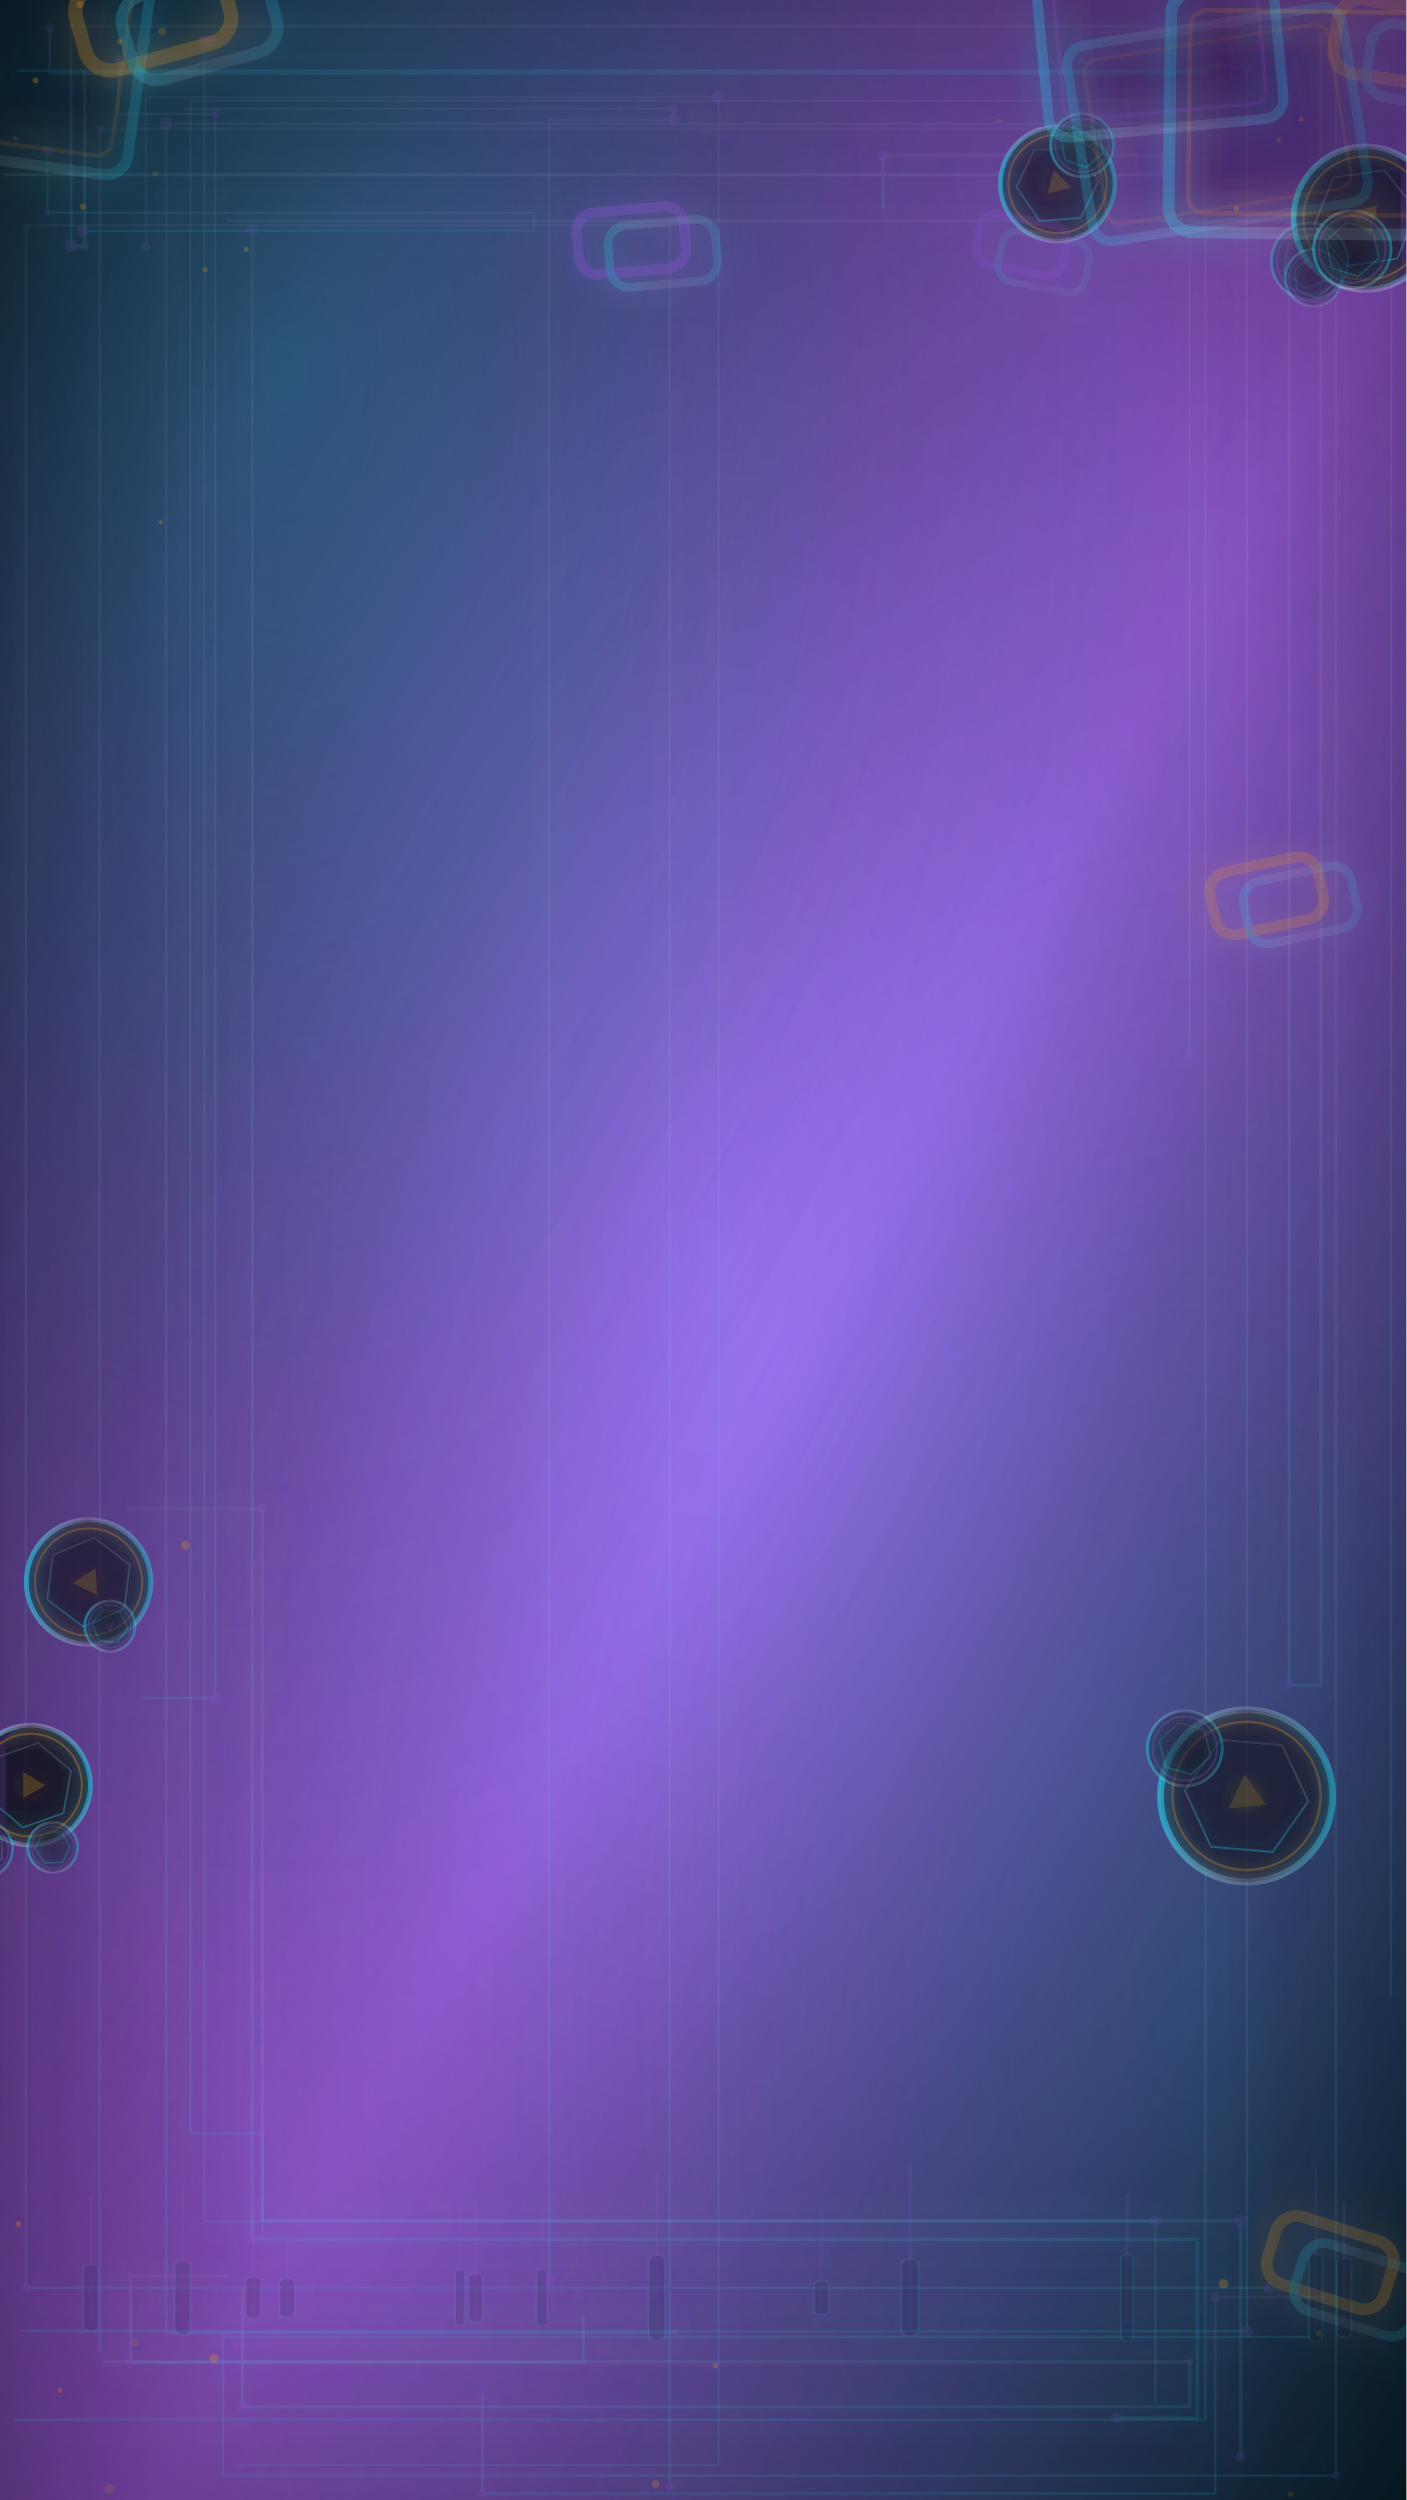
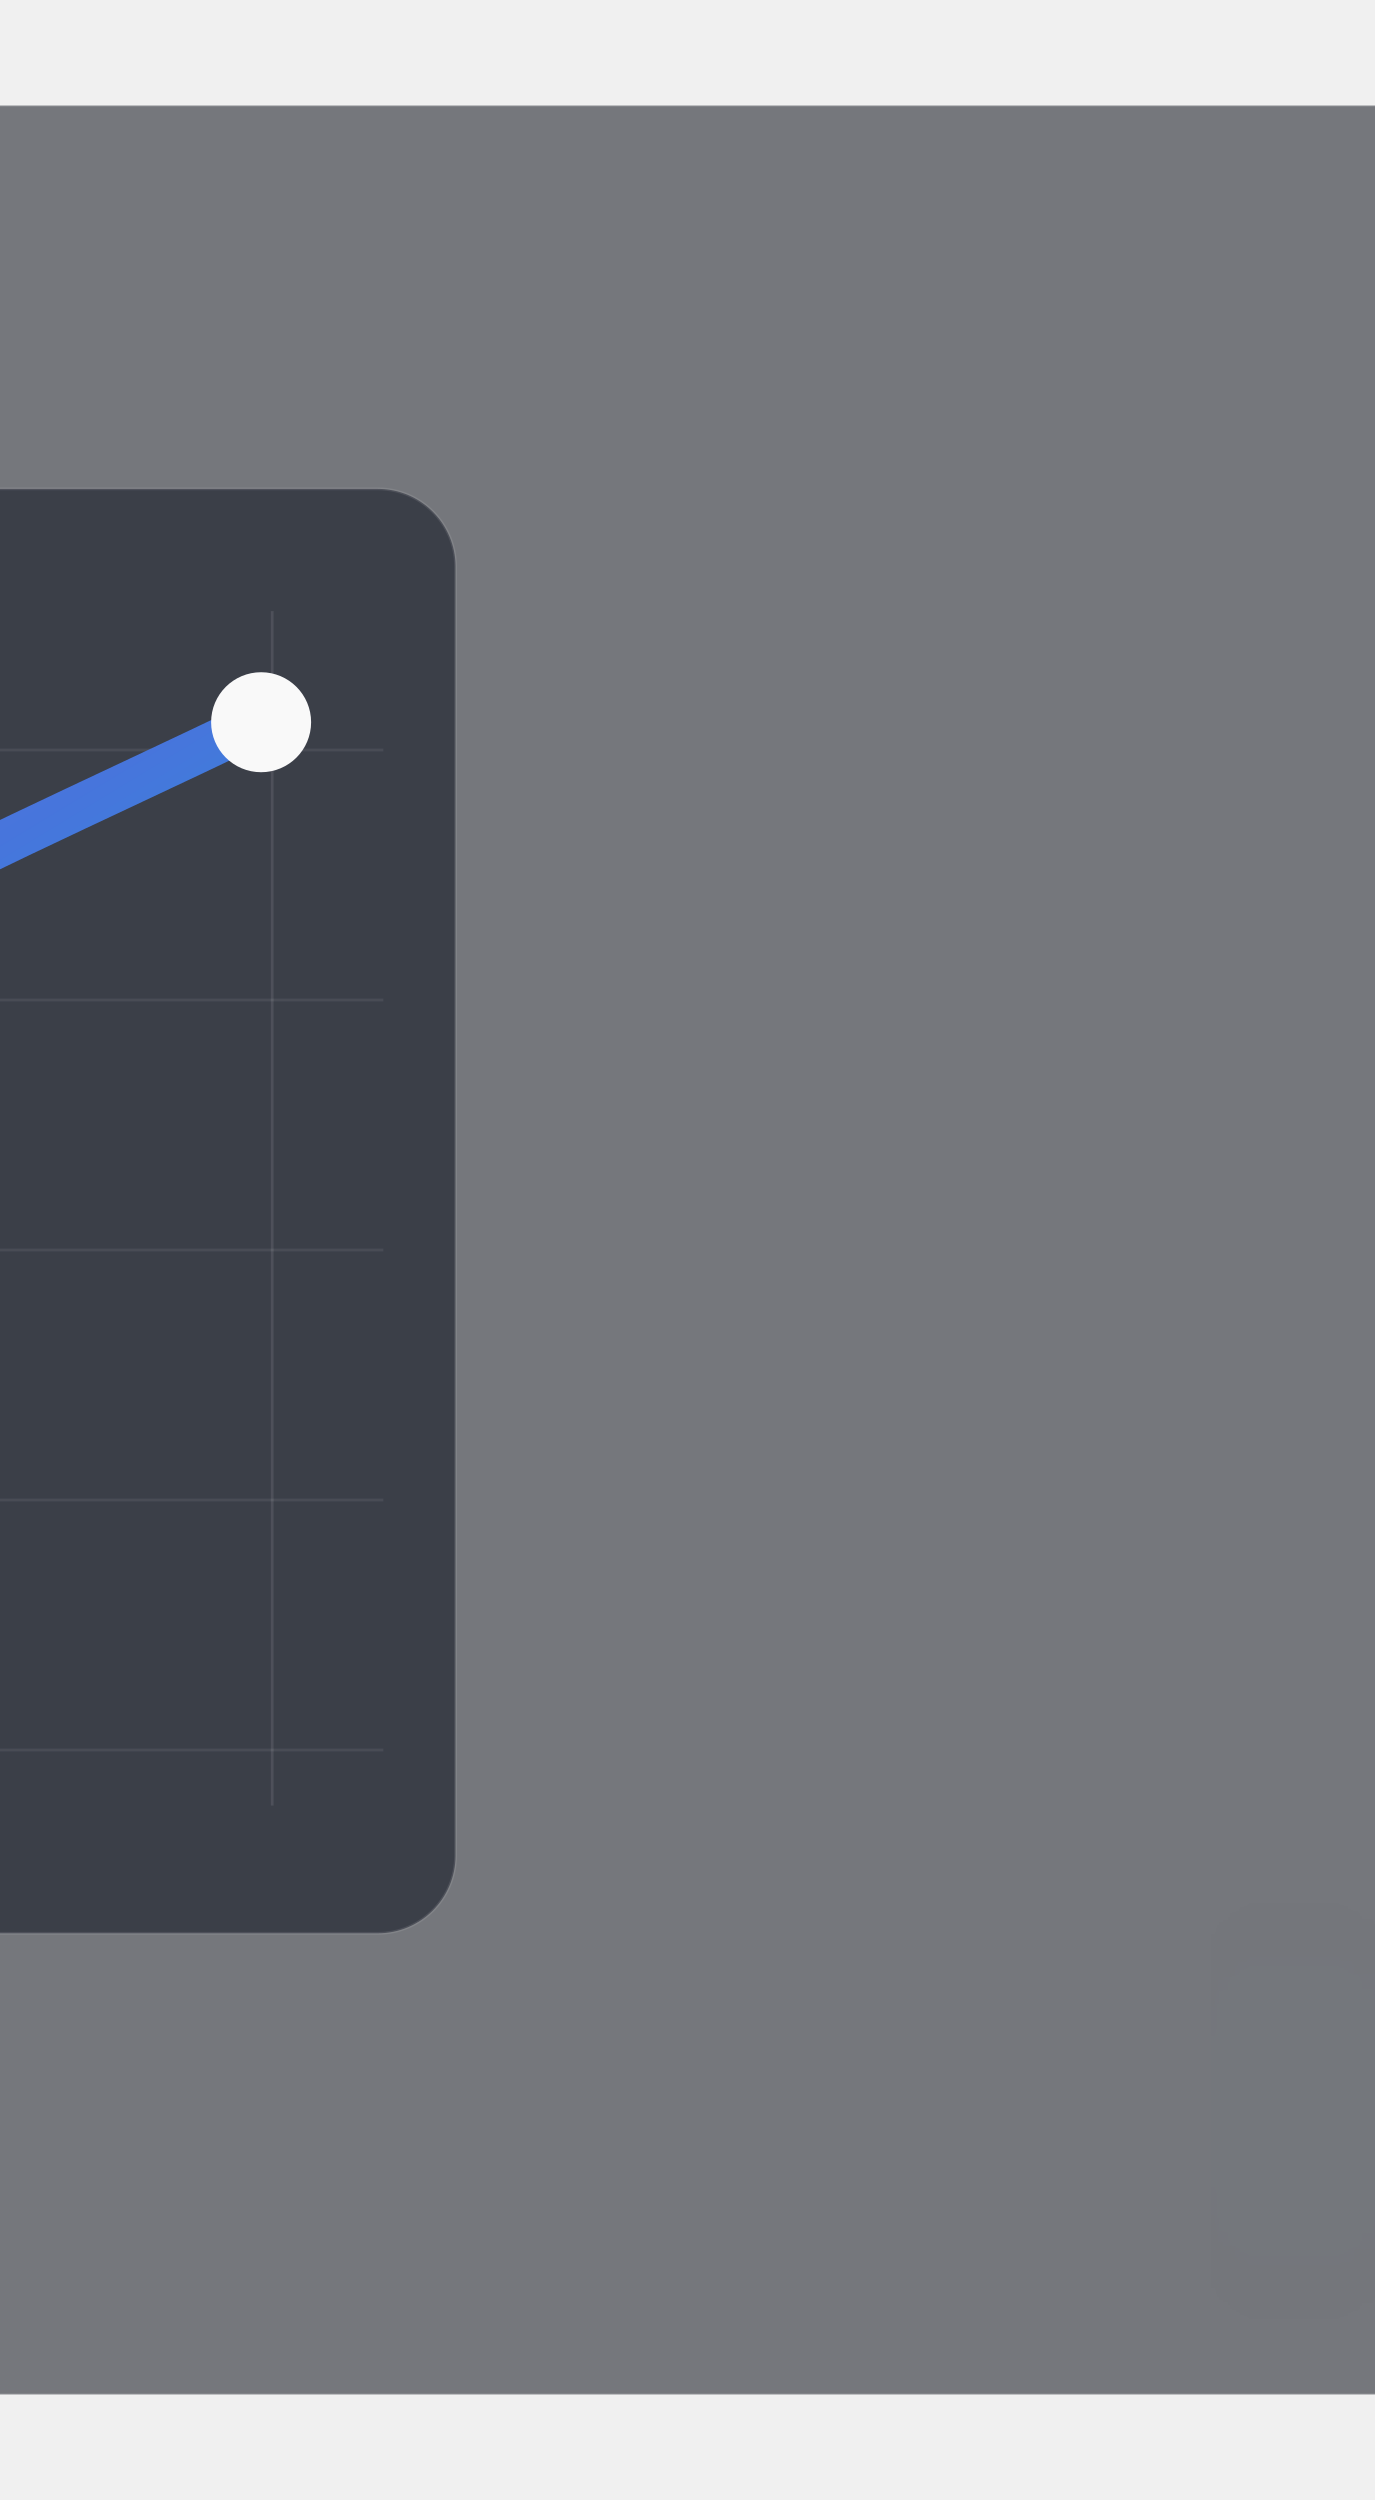
- <svg xmlns="http://www.w3.org/2000/svg" width="900" height="1600" viewBox="0 0 900 1600" preserveAspectRatio="xMidYMid slice">
+ <svg xmlns="http://www.w3.org/2000/svg" width="396" height="720" viewBox="552 0 495 900" preserveAspectRatio="xMidYMid slice">
  <defs>
-     <linearGradient id="g0" x1="0" y1="0" x2="1" y2="1">
-       <stop offset="0" stop-color="#0B0F1A" />
-       <stop offset="0.55" stop-color="#A855F7" stop-opacity="0.9" />
-       <stop offset="1" stop-color="#030712" />
+     <linearGradient id="bg" x1="0" y1="0" x2="1" y2="1">
+       <stop offset="0%" stop-color="#7c3aed" />
+       <stop offset="100%" stop-color="#06b6d4" />
    </linearGradient>
-     <radialGradient id="g1" cx="20%" cy="15%" r="70%">
-       <stop offset="0" stop-color="#22D3EE" stop-opacity="0.38" />
-       <stop offset="0.6" stop-color="#22D3EE" stop-opacity="0.08" />
-       <stop offset="1" stop-color="#22D3EE" stop-opacity="0" />
-     </radialGradient>
-     <radialGradient id="g2" cx="85%" cy="80%" r="75%">
-       <stop offset="0" stop-color="#22D3EE" stop-opacity="0.28" />
-       <stop offset="0.65" stop-color="#22D3EE" stop-opacity="0.06" />
-       <stop offset="1" stop-color="#22D3EE" stop-opacity="0" />
-     </radialGradient>
-     <filter id="softGlow" x="-30%" y="-30%" width="160%" height="160%">
-       <feGaussianBlur stdDeviation="12" result="b" />
-       <feMerge>
-         <feMergeNode in="b" />
-         <feMergeNode in="SourceGraphic" />
-       </feMerge>
+     <filter id="blur">
+       <feGaussianBlur stdDeviation="48" />
    </filter>
-     <filter id="hardGlow" x="-40%" y="-40%" width="180%" height="180%">
-       <feGaussianBlur stdDeviation="6" result="b" />
-       <feColorMatrix in="b" type="matrix" values="1 0 0 0 0  0 1 0 0 0  0 0 1 0 0  0 0 0 18 -7" result="c" />
-       <feMerge>
-         <feMergeNode in="c" />
-         <feMergeNode in="SourceGraphic" />
-       </feMerge>
-     </filter>
-     <linearGradient id="strokeA" x1="0" y1="0" x2="1" y2="0">
-       <stop offset="0" stop-color="#22D3EE" stop-opacity="0.9" />
-       <stop offset="0.5" stop-color="#FFFFFF" stop-opacity="0.25" />
-       <stop offset="1" stop-color="#22D3EE" stop-opacity="0.7" />
-     </linearGradient>
-     <linearGradient id="strokeB" x1="0" y1="0" x2="0" y2="1">
-       <stop offset="0" stop-color="#FFFFFF" stop-opacity="0.18" />
-       <stop offset="1" stop-color="#22D3EE" stop-opacity="0.55" />
-     </linearGradient>
+     <pattern id="grid" width="72" height="72" patternUnits="userSpaceOnUse">
+       <path d="M72 0H0V72" fill="none" stroke="rgba(255,255,255,.08)" stroke-width="1" />
+     </pattern>
  </defs>
-   <rect x="0" y="0" width="900" height="1600" fill="url(#g0)" />
-   <rect x="0" y="0" width="900" height="1600" fill="url(#g1)" />
-   <rect x="0" y="0" width="900" height="1600" fill="url(#g2)" />
-   <defs>
-     <radialGradient id="vign" cx="0.5" cy="0.5" r="0.85">
-       <stop offset="0" stop-color="#000000" stop-opacity="0" />
-       <stop offset="0.55" stop-color="#000000" stop-opacity="0.217" />
-       <stop offset="1" stop-color="#000000" stop-opacity="0.620" />
-     </radialGradient>
-   </defs>
-   <rect x="0" y="0" width="900" height="1600" fill="url(#vign)" />
-   <g opacity="0.208" filter="url(#softGlow)">
-     <path d="M 146.2,141.3 L 825.1,141.3 L 825.1,1078.5 L 845.4,1078.5 L 845.4,23.1 " fill="none" stroke="url(#strokeB)" stroke-width="1.88" stroke-linecap="round" stroke-linejoin="round" />
-     <circle cx="825.1" cy="141.3" r="2.7" fill="#A855F7" opacity="0.45" />
-     <circle cx="825.1" cy="1078.5" r="3.0" fill="#A855F7" opacity="0.45" />
-     <circle cx="845.4" cy="23.1" r="2.6" fill="#A855F7" opacity="0.45" />
+   <rect width="100%" height="100%" fill="#070b14" />
+   <rect width="100%" height="100%" fill="url(#grid)" />
+   <circle cx="220" cy="140" r="220" fill="#7c3aed" opacity=".34" filter="url(#blur)" />
+   <circle cx="1300" cy="760" r="260" fill="#06b6d4" opacity=".26" filter="url(#blur)" />
+   <rect x="38" y="38" width="1524" height="824" rx="34" fill="rgba(5,9,18,.52)" stroke="rgba(255,255,255,.10)" />
+   <rect x="72" y="72" width="320" height="48" rx="24" fill="rgba(255,255,255,.08)" />
+   <text x="98" y="104" fill="#f8fbff" font-size="24" font-family="Segoe UI,Arial,sans-serif" font-weight="700">Mempool Grid</text>
+   <g opacity=".95">
+     <rect x="96" y="176" width="620" height="520" rx="28" fill="rgba(8,14,28,.56)" stroke="rgba(255,255,255,.10)" />
+     <g stroke="rgba(255,255,255,.10)">
+       <path d="M150 220V650" />
+       <path d="M250 220V650" />
+       <path d="M350 220V650" />
+       <path d="M450 220V650" />
+       <path d="M550 220V650" />
+       <path d="M650 220V650" />
+     </g>
+     <g stroke="rgba(255,255,255,.08)">
+       <path d="M120 270H690" />
+       <path d="M120 360H690" />
+       <path d="M120 450H690" />
+       <path d="M120 540H690" />
+       <path d="M120 630H690" />
+     </g>
+     <path d="M150 560C240 480 300 510 370 430S520 320 645 260" fill="none" stroke="url(#bg)" stroke-width="16" stroke-linecap="round" />
+     <circle cx="646" cy="260" r="18" fill="#fff" />
  </g>
-   <g opacity="0.208" filter="url(#softGlow)">
-     <path d="M 91.5,1086.7 L 137.7,1086.7 L 137.7,72.9 L 75.7,72.9 L 75.7,37.2 " fill="none" stroke="url(#strokeB)" stroke-width="1.49" stroke-linecap="round" stroke-linejoin="round" />
-     <circle cx="137.7" cy="72.9" r="2.8" fill="#A855F7" opacity="0.45" />
-     <circle cx="137.7" cy="1086.7" r="3.8" fill="#A855F7" opacity="0.45" />
-     <circle cx="75.7" cy="37.2" r="2.2" fill="#A855F7" opacity="0.45" />
-   </g>
-   <g opacity="0.208" filter="url(#softGlow)">
-     <path d="M 812.2,1464.2 L 16.6,1464.2 L 16.6,144.2 L 428.7,144.2 L 428.7,1591.5 " fill="none" stroke="url(#strokeB)" stroke-width="1.51" stroke-linecap="round" stroke-linejoin="round" />
-     <circle cx="16.6" cy="1464.2" r="3.2" fill="#A855F7" opacity="0.45" />
-     <circle cx="428.7" cy="1591.5" r="3.1" fill="#A855F7" opacity="0.45" />
-     <circle cx="812.2" cy="1464.2" r="3.6" fill="#A855F7" opacity="0.45" />
-   </g>
-   <g opacity="0.208" filter="url(#softGlow)">
-     <path d="M 118.1,69.6 L 431.1,69.6 L 431.1,76.8 L 351.4,76.8 L 351.4,1459.2 " fill="none" stroke="url(#strokeB)" stroke-width="1.58" stroke-linecap="round" stroke-linejoin="round" />
-     <circle cx="431.1" cy="69.6" r="3.1" fill="#A855F7" opacity="0.45" />
-     <circle cx="431.1" cy="76.8" r="3.8" fill="#A855F7" opacity="0.45" />
-     <circle cx="351.4" cy="1459.2" r="3.9" fill="#A855F7" opacity="0.45" />
-   </g>
-   <g opacity="0.208" filter="url(#softGlow)">
-     <path d="M 9.2,1548.6 L 771.5,1548.6 L 771.5,82.2 L 63.9,82.2 L 63.9,1503.3 " fill="none" stroke="url(#strokeB)" stroke-width="1.51" stroke-linecap="round" stroke-linejoin="round" />
-     <circle cx="63.9" cy="1503.3" r="2.8" fill="#A855F7" opacity="0.45" />
-     <circle cx="63.9" cy="82.2" r="2.6" fill="#A855F7" opacity="0.45" />
-     <circle cx="771.5" cy="82.2" r="2.1" fill="#A855F7" opacity="0.45" />
-   </g>
-   <g opacity="0.208" filter="url(#softGlow)">
-     <path d="M 847.5,1470.1 L 777.8,1470.1 L 777.8,1595.9 L 308.7,1595.9 L 308.7,1533.0 " fill="none" stroke="url(#strokeB)" stroke-width="1.67" stroke-linecap="round" stroke-linejoin="round" />
-     <circle cx="777.8" cy="1470.1" r="3.3" fill="#A855F7" opacity="0.45" />
-     <circle cx="308.7" cy="1595.9" r="2.5" fill="#A855F7" opacity="0.45" />
-     <circle cx="308.7" cy="1533.0" r="2.5" fill="#A855F7" opacity="0.45" />
-   </g>
-   <g opacity="0.208" filter="url(#softGlow)">
-     <path d="M 67.1,1511.5 L 761.5,1511.5 L 761.5,1540.3 L 155.2,1540.3 L 155.2,1465.0 " fill="none" stroke="url(#strokeB)" stroke-width="1.96" stroke-linecap="round" stroke-linejoin="round" />
-     <circle cx="761.5" cy="1511.5" r="2.5" fill="#A855F7" opacity="0.45" />
-     <circle cx="155.2" cy="1540.3" r="3.2" fill="#A855F7" opacity="0.45" />
-     <circle cx="67.1" cy="1511.5" r="2.2" fill="#A855F7" opacity="0.45" />
-   </g>
-   <g opacity="0.208" filter="url(#softGlow)">
-     <path d="M 432.9,1493.0 L 106.3,1493.0 L 106.3,79.2 L 779.4,79.2 L 779.4,39.2 " fill="none" stroke="url(#strokeB)" stroke-width="1.85" stroke-linecap="round" stroke-linejoin="round" />
-     <circle cx="106.3" cy="79.2" r="4.1" fill="#A855F7" opacity="0.45" />
-     <circle cx="106.3" cy="1493.0" r="2.2" fill="#A855F7" opacity="0.45" />
-     <circle cx="432.9" cy="1493.0" r="2.5" fill="#A855F7" opacity="0.45" />
-   </g>
-   <g opacity="0.208" filter="url(#softGlow)">
-     <path d="M 3.5,111.8 L 743.4,111.8 L 743.4,99.6 L 565.2,99.6 L 565.2,132.5 " fill="none" stroke="url(#strokeB)" stroke-width="2.20" stroke-linecap="round" stroke-linejoin="round" />
-     <circle cx="743.4" cy="99.6" r="2.4" fill="#A855F7" opacity="0.45" />
-     <circle cx="743.4" cy="111.8" r="2.9" fill="#A855F7" opacity="0.45" />
-     <circle cx="565.2" cy="99.6" r="3.2" fill="#A855F7" opacity="0.45" />
-   </g>
-   <g opacity="0.208" filter="url(#softGlow)">
-     <path d="M 82.4,965.4 L 167.8,965.4 L 167.8,1421.2 L 794.1,1421.2 L 794.1,1572.7 " fill="none" stroke="url(#strokeB)" stroke-width="2.20" stroke-linecap="round" stroke-linejoin="round" />
-     <circle cx="794.1" cy="1572.7" r="3.3" fill="#A855F7" opacity="0.45" />
-     <circle cx="794.1" cy="1421.2" r="4.2" fill="#A855F7" opacity="0.45" />
-     <circle cx="167.8" cy="965.4" r="3.3" fill="#A855F7" opacity="0.45" />
-   </g>
-   <g opacity="0.208" filter="url(#softGlow)">
-     <path d="M 744.1,64.5 L 121.8,64.5 L 121.8,1365.3 L 168.0,1365.3 L 168.0,1431.8 " fill="none" stroke="url(#strokeB)" stroke-width="1.46" stroke-linecap="round" stroke-linejoin="round" />
-     <circle cx="168.0" cy="1431.8" r="3.0" fill="#A855F7" opacity="0.45" />
-     <circle cx="744.1" cy="64.5" r="3.5" fill="#A855F7" opacity="0.45" />
-     <circle cx="168.0" cy="1365.3" r="2.7" fill="#A855F7" opacity="0.45" />
-   </g>
-   <g opacity="0.208" filter="url(#softGlow)">
-     <path d="M 837.6,1495.6 L 142.7,1495.6 L 142.7,1584.4 L 855.0,1584.4 L 855.0,20.6 " fill="none" stroke="url(#strokeB)" stroke-width="1.50" stroke-linecap="round" stroke-linejoin="round" />
-     <circle cx="142.7" cy="1495.6" r="2.8" fill="#A855F7" opacity="0.45" />
-     <circle cx="855.0" cy="20.6" r="2.1" fill="#A855F7" opacity="0.45" />
-     <circle cx="855.0" cy="1584.4" r="2.4" fill="#A855F7" opacity="0.45" />
-   </g>
-   <g opacity="0.208" filter="url(#softGlow)">
-     <path d="M 153.8,1577.7 L 459.9,1577.7 L 459.9,62.1 L 93.4,62.1 L 93.4,157.6 " fill="none" stroke="url(#strokeB)" stroke-width="1.22" stroke-linecap="round" stroke-linejoin="round" />
-     <circle cx="93.4" cy="157.6" r="2.9" fill="#A855F7" opacity="0.45" />
-     <circle cx="459.9" cy="62.1" r="4.2" fill="#A855F7" opacity="0.45" />
-     <circle cx="153.8" cy="1577.7" r="2.3" fill="#A855F7" opacity="0.45" />
-   </g>
-   <g opacity="0.208" filter="url(#softGlow)">
-     <path d="M 11.1,45.3 L 770.1,45.3 L 770.1,47.0 L 31.9,47.0 L 31.9,17.9 " fill="none" stroke="url(#strokeB)" stroke-width="1.60" stroke-linecap="round" stroke-linejoin="round" />
-     <circle cx="770.1" cy="47.0" r="3.1" fill="#A855F7" opacity="0.45" />
-     <circle cx="31.9" cy="17.9" r="3.2" fill="#A855F7" opacity="0.45" />
-     <circle cx="770.1" cy="45.3" r="2.4" fill="#A855F7" opacity="0.45" />
-   </g>
-   <g opacity="0.208" filter="url(#softGlow)">
-     <path d="M 14.8,1492.0 L 798.0,1492.0 L 798.0,43.3 L 761.4,43.3 L 761.4,675.1 " fill="none" stroke="url(#strokeB)" stroke-width="1.57" stroke-linecap="round" stroke-linejoin="round" />
-     <circle cx="761.4" cy="675.1" r="3.9" fill="#A855F7" opacity="0.45" />
-     <circle cx="798.0" cy="1492.0" r="4.1" fill="#A855F7" opacity="0.45" />
-     <circle cx="798.0" cy="43.3" r="3.6" fill="#A855F7" opacity="0.45" />
-   </g>
-   <g opacity="0.208" filter="url(#softGlow)">
-     <path d="M 838.5,16.8 L 45.5,16.8 L 45.5,157.5 L 54.2,157.5 L 54.2,45.2 " fill="none" stroke="url(#strokeB)" stroke-width="1.91" stroke-linecap="round" stroke-linejoin="round" />
-     <circle cx="54.2" cy="157.5" r="2.6" fill="#A855F7" opacity="0.45" />
-     <circle cx="45.5" cy="157.5" r="4.0" fill="#A855F7" opacity="0.45" />
-     <circle cx="45.5" cy="16.8" r="2.1" fill="#A855F7" opacity="0.45" />
-   </g>
-   <g opacity="0.208" filter="url(#softGlow)">
-     <path d="M 53.0,147.7 L 341.6,147.7 L 341.6,136.0 L 30.4,136.0 L 30.4,96.8 " fill="none" stroke="url(#strokeB)" stroke-width="1.26" stroke-linecap="round" stroke-linejoin="round" />
-     <circle cx="30.4" cy="136.0" r="2.3" fill="#A855F7" opacity="0.45" />
-     <circle cx="53.0" cy="147.7" r="4.0" fill="#A855F7" opacity="0.45" />
-     <circle cx="30.4" cy="96.8" r="3.4" fill="#A855F7" opacity="0.45" />
-   </g>
-   <g opacity="0.208" filter="url(#softGlow)">
-     <path d="M 742.9,82.1 L 749.0,82.1 L 749.0,146.6 L 890.3,146.6 L 890.3,1277.3 " fill="none" stroke="url(#strokeB)" stroke-width="1.32" stroke-linecap="round" stroke-linejoin="round" />
-     <circle cx="890.3" cy="146.6" r="3.0" fill="#A855F7" opacity="0.45" />
-     <circle cx="742.9" cy="82.1" r="3.0" fill="#A855F7" opacity="0.45" />
-     <circle cx="749.0" cy="82.1" r="3.4" fill="#A855F7" opacity="0.45" />
-   </g>
-   <g opacity="0.208" filter="url(#softGlow)">
-     <path d="M 714.7,1547.5 L 766.3,1547.5 L 766.3,1433.2 L 161.4,1433.2 L 161.4,147.5 " fill="none" stroke="url(#strokeB)" stroke-width="2.04" stroke-linecap="round" stroke-linejoin="round" />
-     <circle cx="161.4" cy="1433.2" r="3.4" fill="#A855F7" opacity="0.45" />
-     <circle cx="161.4" cy="147.5" r="3.8" fill="#A855F7" opacity="0.45" />
-     <circle cx="714.7" cy="1547.5" r="3.6" fill="#A855F7" opacity="0.45" />
-   </g>
-   <g opacity="0.208" filter="url(#softGlow)">
-     <path d="M 134.8,26.1 L 130.8,26.1 L 130.8,1421.7 L 739.5,1421.7 L 739.5,1537.8 " fill="none" stroke="url(#strokeB)" stroke-width="1.31" stroke-linecap="round" stroke-linejoin="round" />
-     <circle cx="130.8" cy="26.1" r="3.6" fill="#A855F7" opacity="0.45" />
-     <circle cx="739.5" cy="1421.7" r="3.6" fill="#A855F7" opacity="0.45" />
-     <circle cx="134.8" cy="26.1" r="3.9" fill="#A855F7" opacity="0.45" />
-   </g>
-   <g opacity="0.208" filter="url(#softGlow)">
-     <path d="M 145.2,1456.7 L 83.6,1456.7 L 83.6,1512.0 L 373.3,1512.0 L 373.3,1483.9 " fill="none" stroke="url(#strokeB)" stroke-width="2.04" stroke-linecap="round" stroke-linejoin="round" />
-     <circle cx="83.6" cy="1512.0" r="3.5" fill="#A855F7" opacity="0.45" />
-     <circle cx="83.6" cy="1456.7" r="2.6" fill="#A855F7" opacity="0.45" />
-     <circle cx="373.3" cy="1512.0" r="2.2" fill="#A855F7" opacity="0.45" />
-   </g>
-   <g opacity="0.918" filter="url(#hardGlow)">
-     <circle cx="19.5" cy="1142.5" r="38.3" fill="#0A1224" opacity="0.65" />
-     <circle cx="19.5" cy="1142.5" r="38.3" fill="none" stroke="url(#strokeA)" stroke-width="3.1" opacity="0.85" />
-     <circle cx="19.5" cy="1142.5" r="32.9" fill="none" stroke="#F59E0B" stroke-width="1.5" opacity="0.35" />
-     <polygon points="45.5,1133.2 40.6,1160.4 14.6,1169.6 -6.4,1151.8 -1.5,1124.6 24.5,1115.4" fill="none" stroke="url(#strokeB)" stroke-width="1.2" opacity="0.65" />
-     <polygon points="29.2,1142.6 14.7,1150.8 14.8,1134.1" fill="#F59E0B" opacity="0.22" filter="url(#softGlow)" />
-   </g>
-   <g opacity="0.579" filter="url(#hardGlow)">
-     <circle cx="33.7" cy="1182.3" r="15.8" fill="#0A1224" opacity="0.65" />
-     <circle cx="33.7" cy="1182.3" r="15.8" fill="none" stroke="url(#strokeA)" stroke-width="2.0" opacity="0.85" />
-     <circle cx="33.7" cy="1182.3" r="13.6" fill="none" stroke="#A855F7" stroke-width="1.5" opacity="0.35" />
-     <polygon points="39.9,1191.8 28.6,1192.5 22.3,1183.0 27.4,1172.9 38.8,1172.2 45.0,1181.7" fill="none" stroke="url(#strokeB)" stroke-width="1.2" opacity="0.65" />
-   </g>
-   <g opacity="0.607" filter="url(#hardGlow)">
-     <circle cx="-10.0" cy="1183.4" r="17.9" fill="#0A1224" opacity="0.65" />
-     <circle cx="-10.0" cy="1183.4" r="17.9" fill="none" stroke="url(#strokeA)" stroke-width="2.0" opacity="0.85" />
-     <circle cx="-10.0" cy="1183.4" r="15.4" fill="none" stroke="#A855F7" stroke-width="1.5" opacity="0.35" />
-     <polygon points="-21.2,1177.1 -10.1,1170.5 1.1,1176.9 1.3,1189.8 -9.8,1196.4 -21.1,1190.0" fill="none" stroke="url(#strokeB)" stroke-width="1.2" opacity="0.65" />
-     <polygon points="-12.9,1180.0 -5.5,1182.6 -11.5,1187.7" fill="#A855F7" opacity="0.22" filter="url(#softGlow)" />
-   </g>
-   <g opacity="0.731" filter="url(#hardGlow)">
-     <circle cx="797.8" cy="1149.4" r="55.1" fill="#0A1224" opacity="0.65" />
-     <circle cx="797.8" cy="1149.4" r="55.1" fill="none" stroke="url(#strokeA)" stroke-width="4.4" opacity="0.85" />
-     <circle cx="797.8" cy="1149.4" r="47.4" fill="none" stroke="#F59E0B" stroke-width="1.7" opacity="0.35" />
-     <polygon points="781.0,1113.5 820.5,1116.9 837.3,1152.8 814.5,1185.3 775.0,1181.9 758.3,1145.9" fill="none" stroke="url(#strokeB)" stroke-width="1.4" opacity="0.65" />
-     <polygon points="796.6,1135.6 810.4,1155.2 786.4,1157.3" fill="#F59E0B" opacity="0.22" filter="url(#softGlow)" />
-   </g>
-   <g opacity="0.546" filter="url(#hardGlow)">
-     <circle cx="758.3" cy="1119.0" r="23.9" fill="#0A1224" opacity="0.65" />
-     <circle cx="758.3" cy="1119.0" r="23.9" fill="none" stroke="url(#strokeA)" stroke-width="2.0" opacity="0.85" />
-     <circle cx="758.3" cy="1119.0" r="20.5" fill="none" stroke="#A855F7" stroke-width="1.5" opacity="0.35" />
-     <polygon points="770.8,1107.2 774.8,1124.0 762.3,1135.7 745.8,1130.8 741.9,1114.1 754.4,1102.3" fill="none" stroke="url(#strokeB)" stroke-width="1.2" opacity="0.65" />
-   </g>
-   <g opacity="0.730" filter="url(#hardGlow)">
-     <circle cx="56.7" cy="1012.5" r="39.8" fill="#0A1224" opacity="0.65" />
-     <circle cx="56.7" cy="1012.5" r="39.8" fill="none" stroke="url(#strokeA)" stroke-width="3.2" opacity="0.85" />
-     <circle cx="56.7" cy="1012.5" r="34.3" fill="none" stroke="#F59E0B" stroke-width="1.5" opacity="0.35" />
-     <polygon points="79.5,1029.8 53.1,1041.0 30.2,1023.7 33.8,995.2 60.2,984.1 83.1,1001.4" fill="none" stroke="url(#strokeB)" stroke-width="1.2" opacity="0.65" />
-     <polygon points="62.1,1021.0 46.6,1013.0 61.2,1003.6" fill="#F59E0B" opacity="0.22" filter="url(#softGlow)" />
-   </g>
-   <g opacity="0.576" filter="url(#hardGlow)">
-     <circle cx="70.3" cy="1040.7" r="16.0" fill="#0A1224" opacity="0.65" />
-     <circle cx="70.3" cy="1040.7" r="16.0" fill="none" stroke="url(#strokeA)" stroke-width="2.0" opacity="0.85" />
-     <circle cx="70.3" cy="1040.7" r="13.8" fill="none" stroke="#A855F7" stroke-width="1.5" opacity="0.35" />
-     <polygon points="76.8,1031.3 81.8,1041.7 75.2,1051.2 63.7,1050.2 58.8,1039.8 65.3,1030.3" fill="none" stroke="url(#strokeB)" stroke-width="1.2" opacity="0.65" />
-     <polygon points="73.6,1038.4 70.7,1044.8 66.6,1039.1" fill="#A855F7" opacity="0.22" filter="url(#softGlow)" />
-   </g>
-   <g opacity="0.706" filter="url(#hardGlow)">
-     <circle cx="676.8" cy="117.7" r="36.6" fill="#0A1224" opacity="0.65" />
-     <circle cx="676.8" cy="117.7" r="36.6" fill="none" stroke="url(#strokeA)" stroke-width="2.9" opacity="0.85" />
-     <circle cx="676.8" cy="117.7" r="31.5" fill="none" stroke="#F59E0B" stroke-width="1.5" opacity="0.35" />
-     <polygon points="665.5,141.5 650.5,119.8 661.8,96.0 688.1,93.8 703.1,115.6 691.7,139.4" fill="none" stroke="url(#strokeB)" stroke-width="1.2" opacity="0.65" />
-     <polygon points="670.2,124.2 674.4,108.7 685.7,120.1" fill="#F59E0B" opacity="0.22" filter="url(#softGlow)" />
-   </g>
-   <g opacity="0.541" filter="url(#hardGlow)">
-     <circle cx="692.5" cy="93.0" r="20.0" fill="#0A1224" opacity="0.65" />
-     <circle cx="692.5" cy="93.0" r="20.0" fill="none" stroke="url(#strokeA)" stroke-width="2.0" opacity="0.85" />
-     <circle cx="692.5" cy="93.0" r="17.2" fill="none" stroke="#A855F7" stroke-width="1.5" opacity="0.35" />
-     <polygon points="706.1,97.5 695.4,107.1 681.7,102.5 678.8,88.5 689.5,78.9 703.2,83.4" fill="none" stroke="url(#strokeB)" stroke-width="1.2" opacity="0.65" />
-   </g>
-   <g opacity="0.824" filter="url(#hardGlow)">
-     <circle cx="873.8" cy="139.6" r="45.9" fill="#0A1224" opacity="0.65" />
-     <circle cx="873.8" cy="139.6" r="45.9" fill="none" stroke="url(#strokeA)" stroke-width="3.7" opacity="0.85" />
-     <circle cx="873.8" cy="139.6" r="39.5" fill="none" stroke="#F59E0B" stroke-width="1.5" opacity="0.35" />
-     <polygon points="886.1,108.9 906.5,134.9 894.2,165.6 861.5,170.3 841.1,144.3 853.4,113.6" fill="none" stroke="url(#strokeB)" stroke-width="1.2" opacity="0.65" />
-     <polygon points="881.5,131.0 877.4,150.6 862.5,137.2" fill="#F59E0B" opacity="0.22" filter="url(#softGlow)" />
-   </g>
-   <g opacity="0.406" filter="url(#hardGlow)">
-     <circle cx="838.1" cy="167.2" r="24.4" fill="#0A1224" opacity="0.65" />
-     <circle cx="838.1" cy="167.2" r="24.4" fill="none" stroke="url(#strokeA)" stroke-width="2.0" opacity="0.85" />
-     <circle cx="838.1" cy="167.2" r="21.0" fill="none" stroke="#A855F7" stroke-width="1.5" opacity="0.35" />
-     <polygon points="821.9,174.1 824.1,156.6 840.2,149.7 854.3,160.3 852.1,177.7 836.0,184.6" fill="none" stroke="url(#strokeB)" stroke-width="1.2" opacity="0.65" />
-     <polygon points="832.0,167.5 840.9,161.7 841.5,172.3" fill="#A855F7" opacity="0.22" filter="url(#softGlow)" />
-   </g>
-   <g opacity="0.401" filter="url(#hardGlow)">
-     <circle cx="840.6" cy="177.8" r="18.0" fill="#0A1224" opacity="0.65" />
-     <circle cx="840.6" cy="177.8" r="18.0" fill="none" stroke="url(#strokeA)" stroke-width="2.0" opacity="0.85" />
-     <circle cx="840.6" cy="177.8" r="15.5" fill="none" stroke="#A855F7" stroke-width="1.5" opacity="0.35" />
-     <polygon points="839.0,165.0 850.9,169.9 852.6,182.8 842.3,190.7 830.3,185.7 828.6,172.8" fill="none" stroke="url(#strokeB)" stroke-width="1.2" opacity="0.65" />
-   </g>
-   <g opacity="0.606" filter="url(#hardGlow)">
-     <circle cx="865.5" cy="159.6" r="24.7" fill="#0A1224" opacity="0.65" />
-     <circle cx="865.5" cy="159.6" r="24.7" fill="none" stroke="url(#strokeA)" stroke-width="2.0" opacity="0.85" />
-     <circle cx="865.5" cy="159.6" r="21.3" fill="none" stroke="#A855F7" stroke-width="1.5" opacity="0.35" />
-     <polygon points="869.2,177.0 852.3,171.5 848.6,154.1 861.8,142.2 878.7,147.6 882.5,165.1" fill="none" stroke="url(#strokeB)" stroke-width="1.2" opacity="0.65" />
-   </g>
-   <g opacity="0.313" transform="translate(779.2,79.5) rotate(-9.2)" filter="url(#softGlow)">
-     <rect x="-89.2" y="-63.4" width="178.4" height="126.7" rx="12.7" fill="#050A12" opacity="0.25" />
-     <rect x="-89.2" y="-63.4" width="178.4" height="126.7" rx="12.7" fill="none" stroke="url(#strokeA)" stroke-width="6.3" opacity="0.85" />
-     <rect x="-79.0" y="-53.2" width="158.1" height="106.5" rx="8.9" fill="none" stroke="#F59E0B" stroke-width="2.5" opacity="0.35" />
-   </g>
-   <g opacity="0.317" transform="translate(3.2,32.3) rotate(7.8)" filter="url(#softGlow)">
-     <rect x="-87.0" y="-70.1" width="174.1" height="140.2" rx="14.0" fill="#050A12" opacity="0.25" />
-     <rect x="-87.0" y="-70.1" width="174.1" height="140.2" rx="14.0" fill="none" stroke="url(#strokeA)" stroke-width="7.0" opacity="0.85" />
-     <rect x="-75.8" y="-58.9" width="151.7" height="117.7" rx="9.8" fill="none" stroke="#F59E0B" stroke-width="2.8" opacity="0.35" />
-   </g>
-   <g opacity="0.417" transform="translate(847.2,72.4) rotate(0.7)" filter="url(#softGlow)">
-     <rect x="-98.5" y="-77.3" width="197.1" height="154.5" rx="15.5" fill="#050A12" opacity="0.25" />
-     <rect x="-98.5" y="-77.3" width="197.1" height="154.5" rx="15.5" fill="none" stroke="url(#strokeA)" stroke-width="7.7" opacity="0.85" />
-     <rect x="-86.2" y="-64.9" width="172.3" height="129.8" rx="10.8" fill="none" stroke="#F59E0B" stroke-width="3.1" opacity="0.35" />
-   </g>
-   <g opacity="0.374" transform="translate(741.2,16.6) rotate(-5.4)" filter="url(#softGlow)">
-     <rect x="-75.4" y="-65.7" width="150.9" height="131.4" rx="13.1" fill="#050A12" opacity="0.25" />
-     <rect x="-75.4" y="-65.7" width="150.9" height="131.4" rx="13.1" fill="none" stroke="url(#strokeA)" stroke-width="6.6" opacity="0.85" />
-     <rect x="-64.9" y="-55.2" width="129.8" height="110.4" rx="9.2" fill="none" stroke="#A855F7" stroke-width="2.6" opacity="0.35" />
-   </g>
-   <g opacity="0.381" transform="translate(810.7,573.3) rotate(-12.0)" filter="url(#softGlow)">
-     <rect x="-35.4" y="-20.4" width="70.7" height="40.7" rx="12.4" fill="none" stroke="#F59E0B" stroke-width="6.8" opacity="0.55" />
-     <rect x="-15.6" y="-10.2" width="70.7" height="40.7" rx="12.4" fill="none" stroke="url(#strokeA)" stroke-width="5.7" opacity="0.55" />
-   </g>
-   <g opacity="0.244" transform="translate(895.9,27.6) rotate(8.8)" filter="url(#softGlow)">
-     <rect x="-41.4" y="-23.9" width="82.9" height="47.7" rx="14.6" fill="none" stroke="#F59E0B" stroke-width="8.0" opacity="0.55" />
-     <rect x="-18.2" y="-11.9" width="82.9" height="47.7" rx="14.6" fill="none" stroke="url(#strokeA)" stroke-width="6.6" opacity="0.55" />
-   </g>
-   <g opacity="0.252" transform="translate(653.9,156.7) rotate(10.7)" filter="url(#softGlow)">
-     <rect x="-28.4" y="-16.3" width="56.7" height="32.7" rx="10.0" fill="none" stroke="#A855F7" stroke-width="5.4" opacity="0.55" />
-     <rect x="-12.5" y="-8.2" width="56.7" height="32.7" rx="10.0" fill="none" stroke="url(#strokeA)" stroke-width="4.5" opacity="0.55" />
-   </g>
-   <g opacity="0.355" transform="translate(851.4,1448.1) rotate(17.6)" filter="url(#softGlow)">
-     <rect x="-39.3" y="-22.6" width="78.5" height="45.2" rx="13.8" fill="none" stroke="#F59E0B" stroke-width="7.5" opacity="0.55" />
-     <rect x="-17.3" y="-11.3" width="78.5" height="45.2" rx="13.8" fill="none" stroke="url(#strokeA)" stroke-width="6.3" opacity="0.55" />
-   </g>
-   <g opacity="0.451" transform="translate(98.1,9.3) rotate(-15.7)" filter="url(#softGlow)">
-     <rect x="-48.2" y="-27.7" width="96.3" height="55.5" rx="17.0" fill="none" stroke="#F59E0B" stroke-width="9.2" opacity="0.55" />
-     <rect x="-21.2" y="-13.9" width="96.3" height="55.5" rx="17.0" fill="none" stroke="url(#strokeA)" stroke-width="7.7" opacity="0.55" />
-   </g>
-   <g opacity="0.451" transform="translate(404.1,153.9) rotate(-5.0)" filter="url(#softGlow)">
-     <rect x="-34.5" y="-19.9" width="69.0" height="39.7" rx="12.1" fill="none" stroke="#A855F7" stroke-width="6.6" opacity="0.55" />
-     <rect x="-15.2" y="-9.9" width="69.0" height="39.7" rx="12.1" fill="none" stroke="url(#strokeA)" stroke-width="5.5" opacity="0.55" />
-   </g>
-   <g opacity="0.206">
-     <line x1="842.1" y1="1387.1" x2="842.1" y2="1491.4" stroke="#A855F7" stroke-width="1.17" opacity="0.45" />
-     <rect x="837.8" y="1442.5" width="8.5" height="56.0" rx="2.8" fill="#0B1020" opacity="0.55" stroke="url(#strokeA)" stroke-width="1.2" />
-   </g>
-   <g opacity="0.206">
-     <line x1="721.3" y1="1404.2" x2="721.3" y2="1487.1" stroke="#A855F7" stroke-width="1.96" opacity="0.45" />
-     <rect x="717.3" y="1443.0" width="7.9" height="55.1" rx="2.6" fill="#0B1020" opacity="0.55" stroke="url(#strokeA)" stroke-width="1.2" />
-   </g>
-   <g opacity="0.206">
-     <line x1="58.1" y1="1404.7" x2="58.1" y2="1487.0" stroke="#A855F7" stroke-width="1.73" opacity="0.45" />
-     <rect x="53.1" y="1449.4" width="9.9" height="42.3" rx="3.3" fill="#0B1020" opacity="0.55" stroke="url(#strokeA)" stroke-width="1.2" />
-   </g>
-   <g opacity="0.206">
-     <line x1="304.4" y1="1408.4" x2="304.4" y2="1486.1" stroke="#A855F7" stroke-width="2.04" opacity="0.45" />
-     <rect x="299.8" y="1455.1" width="9.1" height="30.9" rx="3.0" fill="#0B1020" opacity="0.55" stroke="url(#strokeA)" stroke-width="1.2" />
-   </g>
-   <g opacity="0.206">
-     <line x1="346.8" y1="1414.7" x2="346.8" y2="1484.5" stroke="#A855F7" stroke-width="1.65" opacity="0.45" />
-     <rect x="343.3" y="1452.4" width="7.0" height="36.3" rx="2.3" fill="#0B1020" opacity="0.55" stroke="url(#strokeA)" stroke-width="1.2" />
-   </g>
-   <g opacity="0.206">
-     <line x1="116.7" y1="1397.7" x2="116.7" y2="1488.8" stroke="#A855F7" stroke-width="1.34" opacity="0.45" />
-     <rect x="111.6" y="1446.7" width="10.2" height="47.6" rx="3.4" fill="#0B1020" opacity="0.55" stroke="url(#strokeA)" stroke-width="1.2" />
-   </g>
-   <g opacity="0.206">
-     <line x1="860.2" y1="1408.7" x2="860.2" y2="1486.0" stroke="#A855F7" stroke-width="2.11" opacity="0.45" />
-     <rect x="855.5" y="1445.4" width="9.4" height="50.2" rx="3.1" fill="#0B1020" opacity="0.55" stroke="url(#strokeA)" stroke-width="1.2" />
-   </g>
-   <g opacity="0.206">
-     <line x1="294.3" y1="1412.9" x2="294.3" y2="1485.0" stroke="#A855F7" stroke-width="1.72" opacity="0.45" />
-     <rect x="291.2" y="1452.7" width="6.2" height="35.7" rx="2.1" fill="#0B1020" opacity="0.55" stroke="url(#strokeA)" stroke-width="1.2" />
-   </g>
-   <g opacity="0.206">
-     <line x1="525.7" y1="1412.4" x2="525.7" y2="1485.1" stroke="#A855F7" stroke-width="1.21" opacity="0.45" />
-     <rect x="520.8" y="1459.8" width="9.7" height="21.4" rx="3.2" fill="#0B1020" opacity="0.55" stroke="url(#strokeA)" stroke-width="1.2" />
-   </g>
-   <g opacity="0.206">
-     <line x1="162.1" y1="1405.6" x2="162.1" y2="1486.8" stroke="#A855F7" stroke-width="2.15" opacity="0.45" />
-     <rect x="157.1" y="1457.2" width="9.9" height="26.7" rx="3.3" fill="#0B1020" opacity="0.55" stroke="url(#strokeA)" stroke-width="1.2" />
-   </g>
-   <g opacity="0.206">
-     <line x1="183.7" y1="1435.3" x2="183.7" y2="1479.4" stroke="#A855F7" stroke-width="1.28" opacity="0.45" />
-     <rect x="178.7" y="1458.3" width="10.0" height="24.5" rx="3.3" fill="#0B1020" opacity="0.55" stroke="url(#strokeA)" stroke-width="1.2" />
-   </g>
-   <g opacity="0.206">
-     <line x1="582.4" y1="1383.8" x2="582.4" y2="1492.2" stroke="#A855F7" stroke-width="2.15" opacity="0.45" />
-     <rect x="576.8" y="1446.1" width="11.2" height="48.8" rx="3.7" fill="#0B1020" opacity="0.55" stroke="url(#strokeA)" stroke-width="1.2" />
-   </g>
-   <g opacity="0.206">
-     <line x1="420.4" y1="1389.6" x2="420.4" y2="1490.8" stroke="#A855F7" stroke-width="1.37" opacity="0.45" />
-     <rect x="415.0" y="1443.5" width="10.7" height="54.1" rx="3.6" fill="#0B1020" opacity="0.55" stroke="url(#strokeA)" stroke-width="1.2" />
-   </g>
-   <circle cx="843.8" cy="1493.2" r="1.9" fill="#F59E0B" opacity="0.11" filter="url(#softGlow)" />
-   <circle cx="639.3" cy="77.6" r="1.6" fill="#F59E0B" opacity="0.12" filter="url(#softGlow)" />
-   <circle cx="69.9" cy="1593.0" r="3.1" fill="#F59E0B" opacity="0.11" filter="url(#softGlow)" />
-   <circle cx="53.1" cy="132.2" r="2.0" fill="#F59E0B" opacity="0.23" filter="url(#softGlow)" />
-   <circle cx="157.6" cy="159.6" r="1.6" fill="#F59E0B" opacity="0.26" filter="url(#softGlow)" />
-   <circle cx="131.3" cy="172.4" r="1.8" fill="#F59E0B" opacity="0.21" filter="url(#softGlow)" />
-   <circle cx="818.4" cy="89.6" r="1.7" fill="#F59E0B" opacity="0.14" filter="url(#softGlow)" />
-   <circle cx="791.2" cy="133.5" r="1.7" fill="#F59E0B" opacity="0.26" filter="url(#softGlow)" />
-   <circle cx="38.4" cy="1529.9" r="1.6" fill="#F59E0B" opacity="0.23" filter="url(#softGlow)" />
-   <circle cx="9.9" cy="88.6" r="1.6" fill="#F59E0B" opacity="0.11" filter="url(#softGlow)" />
-   <circle cx="86.1" cy="1499.1" r="2.7" fill="#F59E0B" opacity="0.11" filter="url(#softGlow)" />
-   <circle cx="419.5" cy="1589.7" r="2.5" fill="#F59E0B" opacity="0.22" filter="url(#softGlow)" />
-   <circle cx="99.3" cy="111.4" r="1.8" fill="#F59E0B" opacity="0.12" filter="url(#softGlow)" />
-   <circle cx="136.9" cy="1509.3" r="2.9" fill="#F59E0B" opacity="0.24" filter="url(#softGlow)" />
-   <circle cx="783.0" cy="1461.5" r="3.0" fill="#F59E0B" opacity="0.24" filter="url(#softGlow)" />
-   <circle cx="103.8" cy="19.9" r="2.5" fill="#F59E0B" opacity="0.17" filter="url(#softGlow)" />
-   <circle cx="11.8" cy="1423.4" r="1.8" fill="#F59E0B" opacity="0.26" filter="url(#softGlow)" />
-   <circle cx="825.9" cy="1596.1" r="1.8" fill="#F59E0B" opacity="0.13" filter="url(#softGlow)" />
-   <circle cx="102.9" cy="334.3" r="1.3" fill="#F59E0B" opacity="0.27" filter="url(#softGlow)" />
-   <circle cx="51.1" cy="2.8" r="2.3" fill="#F59E0B" opacity="0.24" filter="url(#softGlow)" />
-   <circle cx="118.7" cy="989.0" r="2.8" fill="#F59E0B" opacity="0.25" filter="url(#softGlow)" />
-   <circle cx="76.8" cy="26.5" r="1.8" fill="#F59E0B" opacity="0.26" filter="url(#softGlow)" />
-   <circle cx="832.7" cy="76.5" r="1.5" fill="#F59E0B" opacity="0.19" filter="url(#softGlow)" />
-   <circle cx="457.8" cy="1514.0" r="1.7" fill="#F59E0B" opacity="0.24" filter="url(#softGlow)" />
-   <circle cx="22.8" cy="51.6" r="1.9" fill="#F59E0B" opacity="0.27" filter="url(#softGlow)" />
</svg>
